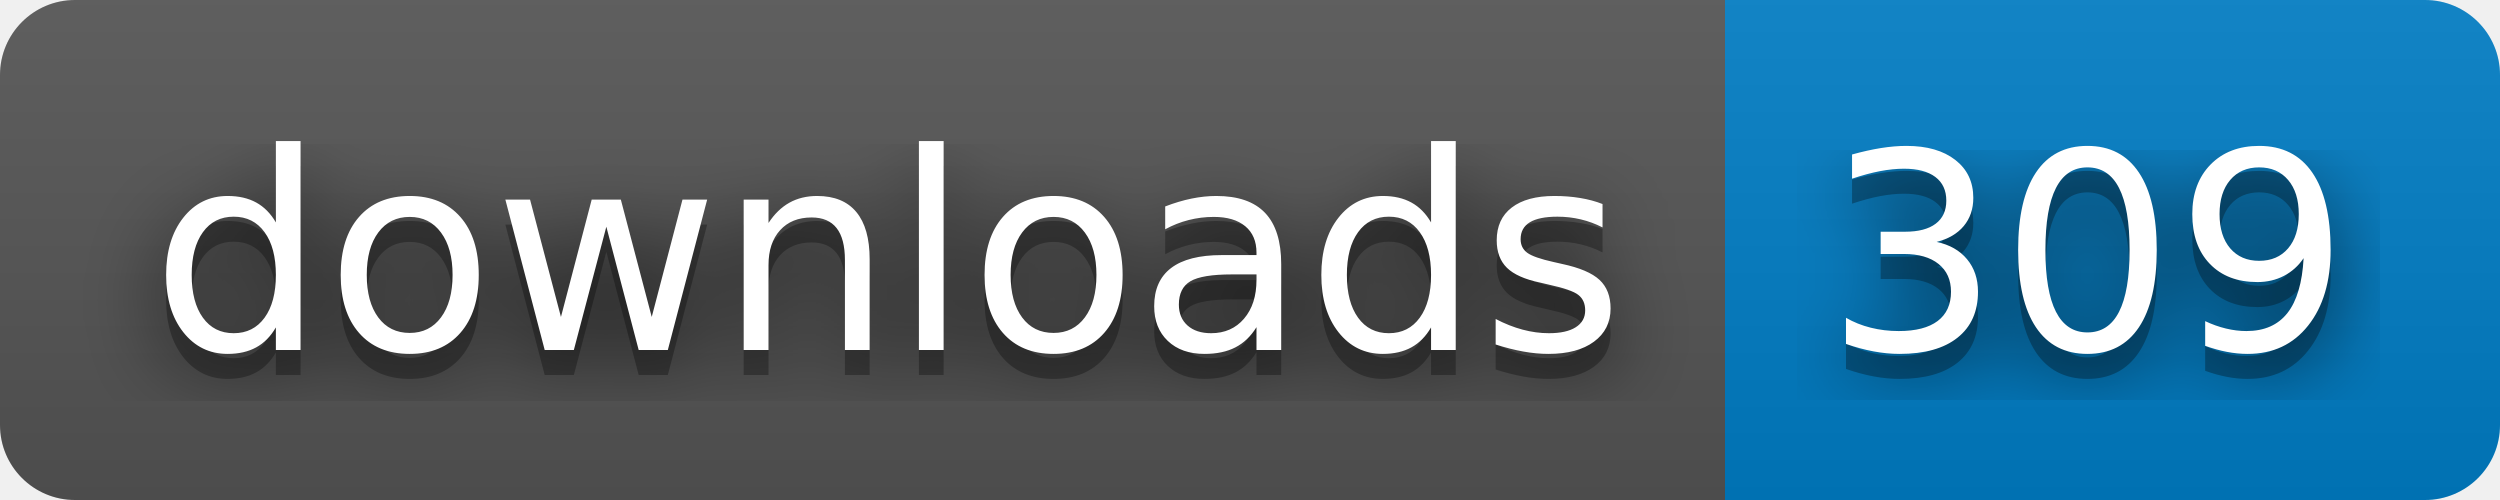
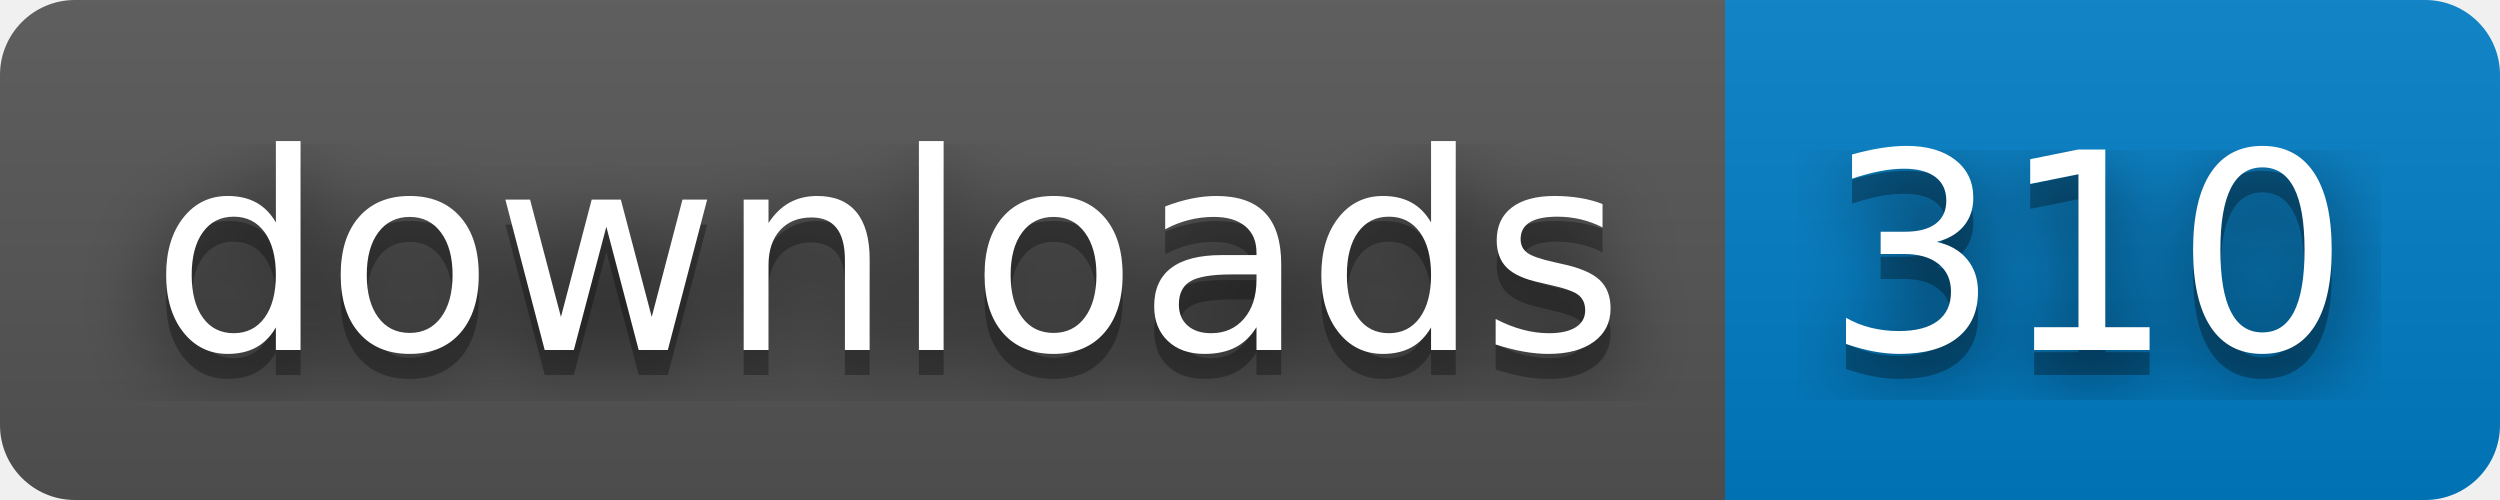
- <svg xmlns="http://www.w3.org/2000/svg" width="100" height="20" role="img" aria-label="downloads: 309">
+ <svg xmlns="http://www.w3.org/2000/svg" width="100" height="20" role="img" aria-label="downloads: 310">
  <filter id="blur">
    <feGaussianBlur stdDeviation="16" />
  </filter>
  <linearGradient id="s" x2="0" y2="100%">
    <stop offset="0" stop-color="#bbb" stop-opacity=".1" />
    <stop offset="1" stop-opacity=".1" />
  </linearGradient>
  <clipPath id="r">
    <rect width="100" height="20" rx="3" />
  </clipPath>
  <g clip-path="url(#r)">
    <rect width="69" height="20" fill="#555" />
    <rect x="69" width="31" height="20" fill="#007ec6" />
    <rect width="100" height="20" fill="url(#s)" />
  </g>
  <g fill="#fff" text-anchor="middle" font-family="Verdana,Geneva,DejaVu Sans,sans-serif" text-rendering="geometricPrecision" font-size="110">
    <g transform="scale(.1)">
      <g aria-hidden="true" fill="#010101">
        <text x="355" y="150" fill-opacity=".8" filter="url(#blur)" textLength="590">downloads</text>
        <text x="355" y="150" fill-opacity=".3" textLength="590">downloads</text>
      </g>
      <text x="355" y="140" textLength="590">downloads</text>
    </g>
    <g transform="scale(.1)">
      <g aria-hidden="true" fill="#010101">
-         <text x="835" y="150" fill-opacity=".8" filter="url(#blur)" textLength="210">309</text>
-         <text x="835" y="150" fill-opacity=".3" textLength="210">309</text>
+         <text x="835" y="150" fill-opacity=".8" filter="url(#blur)" textLength="210">310</text>
+         <text x="835" y="150" fill-opacity=".3" textLength="210">310</text>
      </g>
-       <text x="835" y="140" textLength="210">309</text>
+       <text x="835" y="140" textLength="210">310</text>
    </g>
  </g>
</svg>
